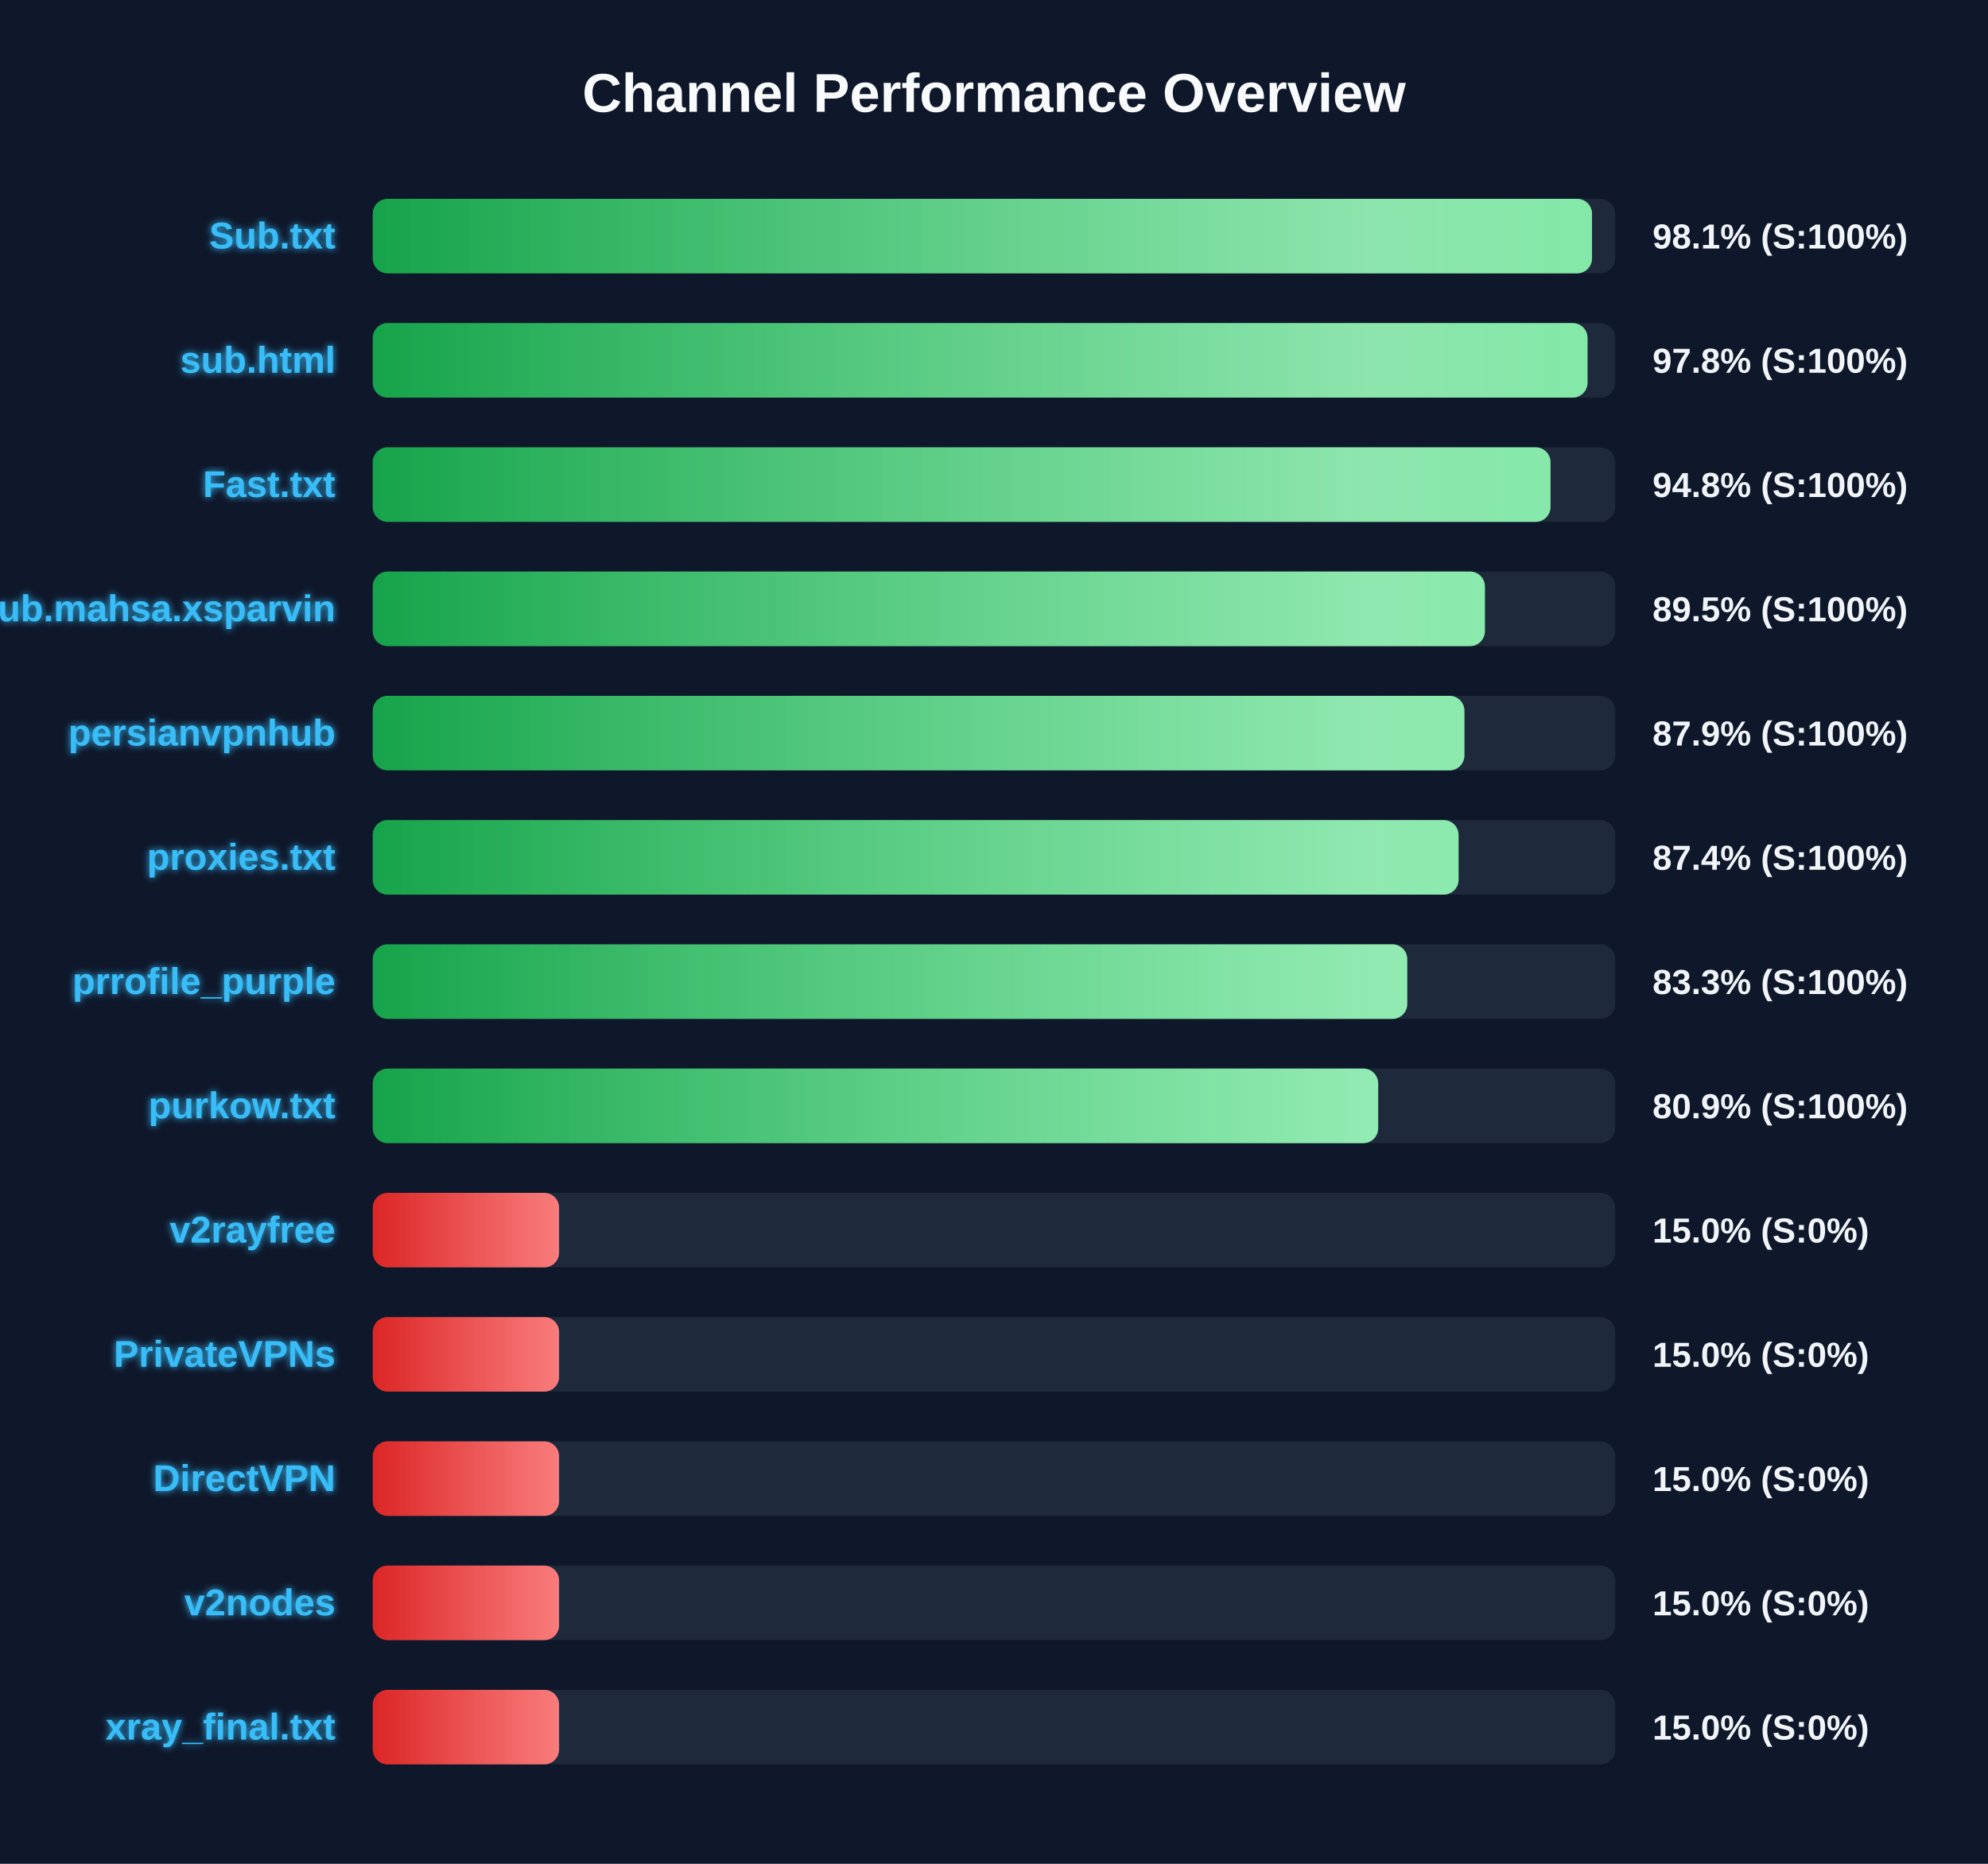
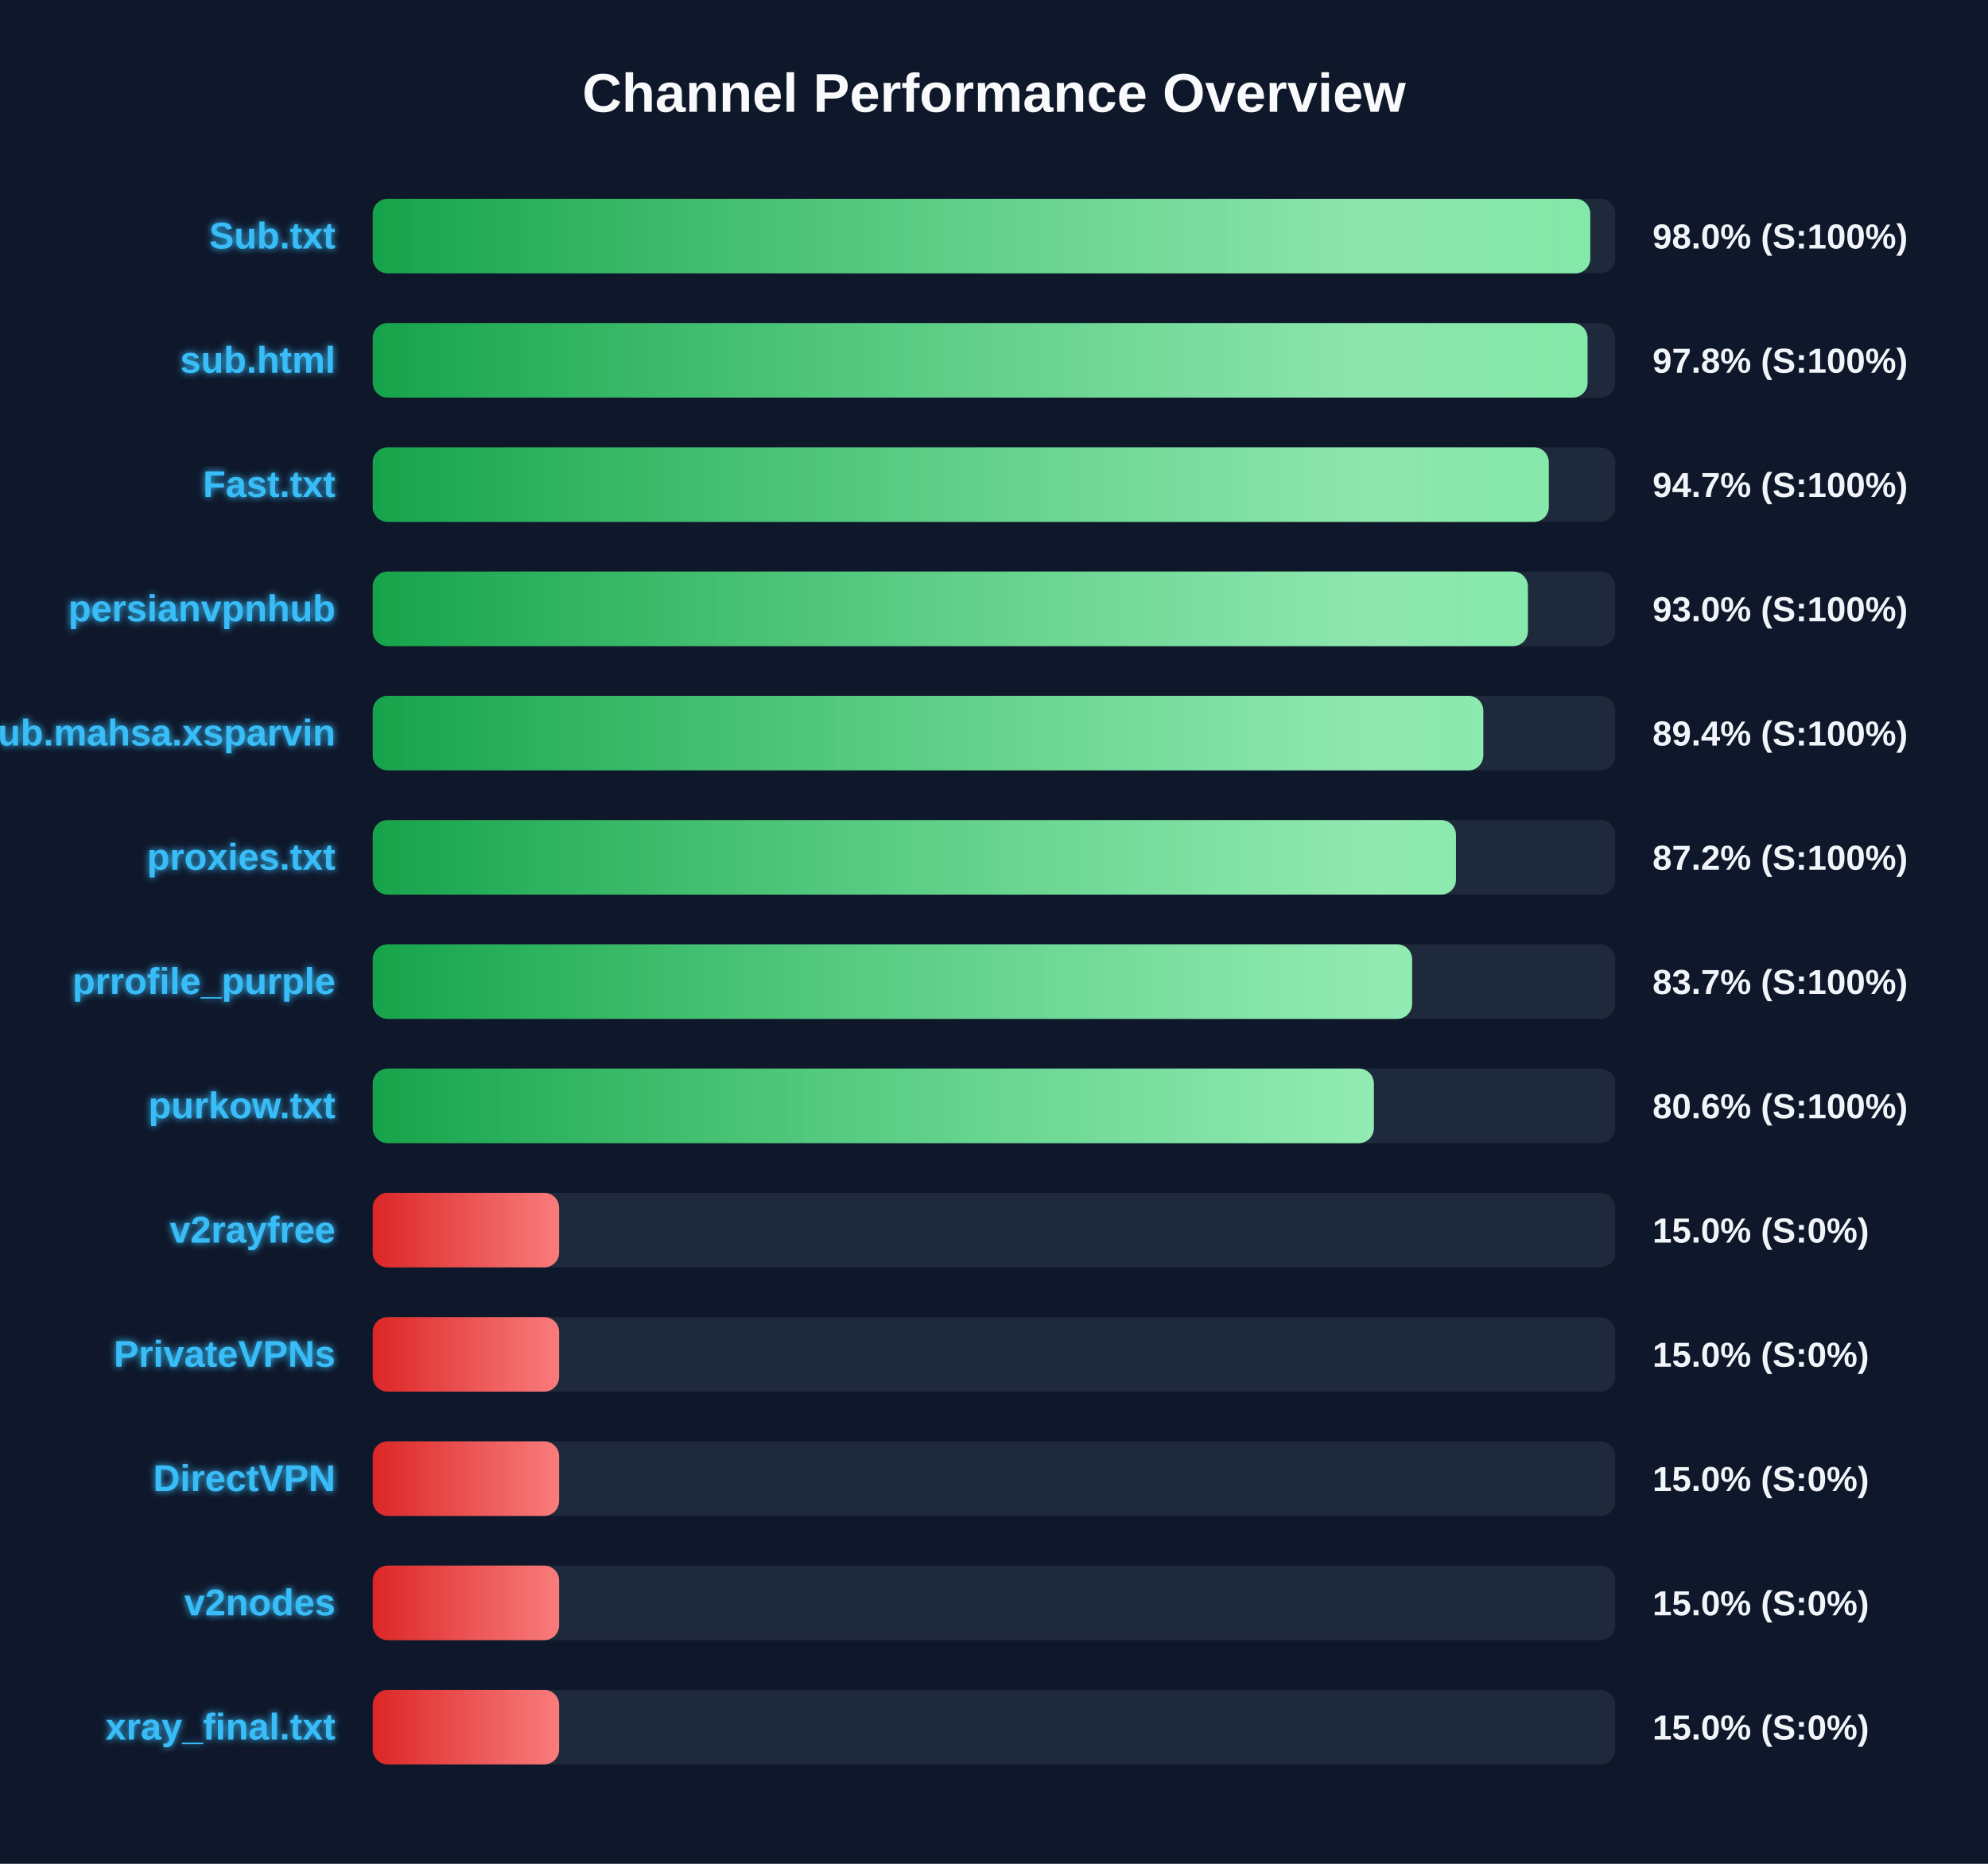
<svg xmlns="http://www.w3.org/2000/svg" width="800" height="750" version="1.1">
  <defs>
    <linearGradient id="grad-green" x1="0%" y1="0%" x2="100%" y2="0%">
      <stop offset="0%" stop-color="#16a34a" />
      <stop offset="100%" stop-color="#4ade80" />
    </linearGradient>
    <linearGradient id="grad-yellow" x1="0%" y1="0%" x2="100%" y2="0%">
      <stop offset="0%" stop-color="#ca8a04" />
      <stop offset="100%" stop-color="#fde047" />
    </linearGradient>
    <linearGradient id="grad-red" x1="0%" y1="0%" x2="100%" y2="0%">
      <stop offset="0%" stop-color="#dc2626" />
      <stop offset="100%" stop-color="#f87171" />
    </linearGradient>
    <linearGradient id="shimmer" x1="0%" y1="0%" x2="100%" y2="0%">
      <stop offset="0%" stop-color="rgba(255,255,255,0)" />
      <stop offset="50%" stop-color="rgba(255,255,255,0.4)" />
      <stop offset="100%" stop-color="rgba(255,255,255,0)" />
    </linearGradient>
    <filter id="glow" x="-20%" y="-20%" width="140%" height="140%">
      <feGaussianBlur stdDeviation="1.5" result="blur" />
      <feComposite in="SourceGraphic" in2="blur" operator="over" />
    </filter>
  </defs>
  <style>
        .bg-rect { fill: #0f172a; }
        .title { font: bold 22px 'Segoe UI', Arial, sans-serif; fill: #f8fafc; }
        .row { font: bold 15px 'Segoe UI', Arial, sans-serif; fill: #38bdf8; filter: url(#glow); }
        .score { font: bold 14px 'Segoe UI', Arial, sans-serif; fill: #f1f5f9; }
        @keyframes shimmer-anim {
            0% { transform: translateX(-100%); }
            100% { transform: translateX(200%); }
        }
        .shimmer-rect {
            animation: shimmer-anim 2.5s infinite linear;
        }
    </style>
  <rect width="100%" height="100%" class="bg-rect" />
  <text x="400" y="45" text-anchor="middle" class="title">Channel Performance Overview</text>
  <rect x="150" y="80" width="500" height="30" fill="#1e293b" rx="6" />
  <clipPath id="clip-0">
-     <rect x="150" y="80" width="490.65" height="30" rx="6" />
+     <rect x="150" y="80" width="489.95" height="30" rx="6" />
  </clipPath>
-   <rect x="150" y="80" width="490.65" height="30" fill="url(#grad-green)" rx="6" />
+   <rect x="150" y="80" width="489.95" height="30" fill="url(#grad-green)" rx="6" />
  <g clip-path="url(#clip-0)">
    <rect x="150" y="80" width="100%" height="30" fill="url(#shimmer)" class="shimmer-rect" />
  </g>
  <text x="135" y="100" text-anchor="end" class="row">Sub.txt</text>
-   <text x="665" y="100" text-anchor="start" class="score">98.1% (S:100%)</text>
+   <text x="665" y="100" text-anchor="start" class="score">98.0% (S:100%)</text>
  <rect x="150" y="130" width="500" height="30" fill="#1e293b" rx="6" />
  <clipPath id="clip-1">
    <rect x="150" y="130" width="488.85" height="30" rx="6" />
  </clipPath>
  <rect x="150" y="130" width="488.85" height="30" fill="url(#grad-green)" rx="6" />
  <g clip-path="url(#clip-1)">
    <rect x="150" y="130" width="100%" height="30" fill="url(#shimmer)" class="shimmer-rect" />
  </g>
  <text x="135" y="150" text-anchor="end" class="row">sub.html</text>
  <text x="665" y="150" text-anchor="start" class="score">97.8% (S:100%)</text>
  <rect x="150" y="180" width="500" height="30" fill="#1e293b" rx="6" />
  <clipPath id="clip-2">
-     <rect x="150" y="180" width="473.95" height="30" rx="6" />
+     <rect x="150" y="180" width="473.25" height="30" rx="6" />
  </clipPath>
-   <rect x="150" y="180" width="473.95" height="30" fill="url(#grad-green)" rx="6" />
+   <rect x="150" y="180" width="473.25" height="30" fill="url(#grad-green)" rx="6" />
  <g clip-path="url(#clip-2)">
    <rect x="150" y="180" width="100%" height="30" fill="url(#shimmer)" class="shimmer-rect" />
  </g>
  <text x="135" y="200" text-anchor="end" class="row">Fast.txt</text>
-   <text x="665" y="200" text-anchor="start" class="score">94.8% (S:100%)</text>
+   <text x="665" y="200" text-anchor="start" class="score">94.7% (S:100%)</text>
  <rect x="150" y="230" width="500" height="30" fill="#1e293b" rx="6" />
  <clipPath id="clip-3">
-     <rect x="150" y="230" width="447.55" height="30" rx="6" />
+     <rect x="150" y="230" width="464.85" height="30" rx="6" />
  </clipPath>
-   <rect x="150" y="230" width="447.55" height="30" fill="url(#grad-green)" rx="6" />
+   <rect x="150" y="230" width="464.85" height="30" fill="url(#grad-green)" rx="6" />
  <g clip-path="url(#clip-3)">
    <rect x="150" y="230" width="100%" height="30" fill="url(#shimmer)" class="shimmer-rect" />
  </g>
-   <text x="135" y="250" text-anchor="end" class="row">Sub.mahsa.xsparvin</text>
-   <text x="665" y="250" text-anchor="start" class="score">89.5% (S:100%)</text>
+   <text x="135" y="250" text-anchor="end" class="row">persianvpnhub</text>
+   <text x="665" y="250" text-anchor="start" class="score">93.0% (S:100%)</text>
  <rect x="150" y="280" width="500" height="30" fill="#1e293b" rx="6" />
  <clipPath id="clip-4">
-     <rect x="150" y="280" width="439.3" height="30" rx="6" />
+     <rect x="150" y="280" width="446.9" height="30" rx="6" />
  </clipPath>
-   <rect x="150" y="280" width="439.3" height="30" fill="url(#grad-green)" rx="6" />
+   <rect x="150" y="280" width="446.9" height="30" fill="url(#grad-green)" rx="6" />
  <g clip-path="url(#clip-4)">
    <rect x="150" y="280" width="100%" height="30" fill="url(#shimmer)" class="shimmer-rect" />
  </g>
-   <text x="135" y="300" text-anchor="end" class="row">persianvpnhub</text>
-   <text x="665" y="300" text-anchor="start" class="score">87.9% (S:100%)</text>
+   <text x="135" y="300" text-anchor="end" class="row">Sub.mahsa.xsparvin</text>
+   <text x="665" y="300" text-anchor="start" class="score">89.4% (S:100%)</text>
  <rect x="150" y="330" width="500" height="30" fill="#1e293b" rx="6" />
  <clipPath id="clip-5">
-     <rect x="150" y="330" width="436.95" height="30" rx="6" />
+     <rect x="150" y="330" width="435.9" height="30" rx="6" />
  </clipPath>
-   <rect x="150" y="330" width="436.95" height="30" fill="url(#grad-green)" rx="6" />
+   <rect x="150" y="330" width="435.9" height="30" fill="url(#grad-green)" rx="6" />
  <g clip-path="url(#clip-5)">
    <rect x="150" y="330" width="100%" height="30" fill="url(#shimmer)" class="shimmer-rect" />
  </g>
  <text x="135" y="350" text-anchor="end" class="row">proxies.txt</text>
-   <text x="665" y="350" text-anchor="start" class="score">87.4% (S:100%)</text>
+   <text x="665" y="350" text-anchor="start" class="score">87.2% (S:100%)</text>
  <rect x="150" y="380" width="500" height="30" fill="#1e293b" rx="6" />
  <clipPath id="clip-6">
-     <rect x="150" y="380" width="416.3" height="30" rx="6" />
+     <rect x="150" y="380" width="418.25" height="30" rx="6" />
  </clipPath>
-   <rect x="150" y="380" width="416.3" height="30" fill="url(#grad-green)" rx="6" />
+   <rect x="150" y="380" width="418.25" height="30" fill="url(#grad-green)" rx="6" />
  <g clip-path="url(#clip-6)">
    <rect x="150" y="380" width="100%" height="30" fill="url(#shimmer)" class="shimmer-rect" />
  </g>
  <text x="135" y="400" text-anchor="end" class="row">prrofile_purple</text>
-   <text x="665" y="400" text-anchor="start" class="score">83.3% (S:100%)</text>
+   <text x="665" y="400" text-anchor="start" class="score">83.7% (S:100%)</text>
  <rect x="150" y="430" width="500" height="30" fill="#1e293b" rx="6" />
  <clipPath id="clip-7">
-     <rect x="150" y="430" width="404.6" height="30" rx="6" />
+     <rect x="150" y="430" width="402.85" height="30" rx="6" />
  </clipPath>
-   <rect x="150" y="430" width="404.6" height="30" fill="url(#grad-green)" rx="6" />
+   <rect x="150" y="430" width="402.85" height="30" fill="url(#grad-green)" rx="6" />
  <g clip-path="url(#clip-7)">
    <rect x="150" y="430" width="100%" height="30" fill="url(#shimmer)" class="shimmer-rect" />
  </g>
  <text x="135" y="450" text-anchor="end" class="row">purkow.txt</text>
-   <text x="665" y="450" text-anchor="start" class="score">80.9% (S:100%)</text>
+   <text x="665" y="450" text-anchor="start" class="score">80.6% (S:100%)</text>
  <rect x="150" y="480" width="500" height="30" fill="#1e293b" rx="6" />
  <clipPath id="clip-8">
    <rect x="150" y="480" width="75.0" height="30" rx="6" />
  </clipPath>
  <rect x="150" y="480" width="75.0" height="30" fill="url(#grad-red)" rx="6" />
  <g clip-path="url(#clip-8)">
    <rect x="150" y="480" width="100%" height="30" fill="url(#shimmer)" class="shimmer-rect" />
  </g>
  <text x="135" y="500" text-anchor="end" class="row">v2rayfree</text>
  <text x="665" y="500" text-anchor="start" class="score">15.0% (S:0%)</text>
  <rect x="150" y="530" width="500" height="30" fill="#1e293b" rx="6" />
  <clipPath id="clip-9">
    <rect x="150" y="530" width="75.0" height="30" rx="6" />
  </clipPath>
  <rect x="150" y="530" width="75.0" height="30" fill="url(#grad-red)" rx="6" />
  <g clip-path="url(#clip-9)">
    <rect x="150" y="530" width="100%" height="30" fill="url(#shimmer)" class="shimmer-rect" />
  </g>
  <text x="135" y="550" text-anchor="end" class="row">PrivateVPNs</text>
  <text x="665" y="550" text-anchor="start" class="score">15.0% (S:0%)</text>
  <rect x="150" y="580" width="500" height="30" fill="#1e293b" rx="6" />
  <clipPath id="clip-10">
    <rect x="150" y="580" width="75.0" height="30" rx="6" />
  </clipPath>
  <rect x="150" y="580" width="75.0" height="30" fill="url(#grad-red)" rx="6" />
  <g clip-path="url(#clip-10)">
    <rect x="150" y="580" width="100%" height="30" fill="url(#shimmer)" class="shimmer-rect" />
  </g>
  <text x="135" y="600" text-anchor="end" class="row">DirectVPN</text>
  <text x="665" y="600" text-anchor="start" class="score">15.0% (S:0%)</text>
  <rect x="150" y="630" width="500" height="30" fill="#1e293b" rx="6" />
  <clipPath id="clip-11">
    <rect x="150" y="630" width="75.0" height="30" rx="6" />
  </clipPath>
  <rect x="150" y="630" width="75.0" height="30" fill="url(#grad-red)" rx="6" />
  <g clip-path="url(#clip-11)">
    <rect x="150" y="630" width="100%" height="30" fill="url(#shimmer)" class="shimmer-rect" />
  </g>
  <text x="135" y="650" text-anchor="end" class="row">v2nodes</text>
  <text x="665" y="650" text-anchor="start" class="score">15.0% (S:0%)</text>
  <rect x="150" y="680" width="500" height="30" fill="#1e293b" rx="6" />
  <clipPath id="clip-12">
    <rect x="150" y="680" width="75.0" height="30" rx="6" />
  </clipPath>
  <rect x="150" y="680" width="75.0" height="30" fill="url(#grad-red)" rx="6" />
  <g clip-path="url(#clip-12)">
    <rect x="150" y="680" width="100%" height="30" fill="url(#shimmer)" class="shimmer-rect" />
  </g>
  <text x="135" y="700" text-anchor="end" class="row">xray_final.txt</text>
  <text x="665" y="700" text-anchor="start" class="score">15.0% (S:0%)</text>
</svg>
